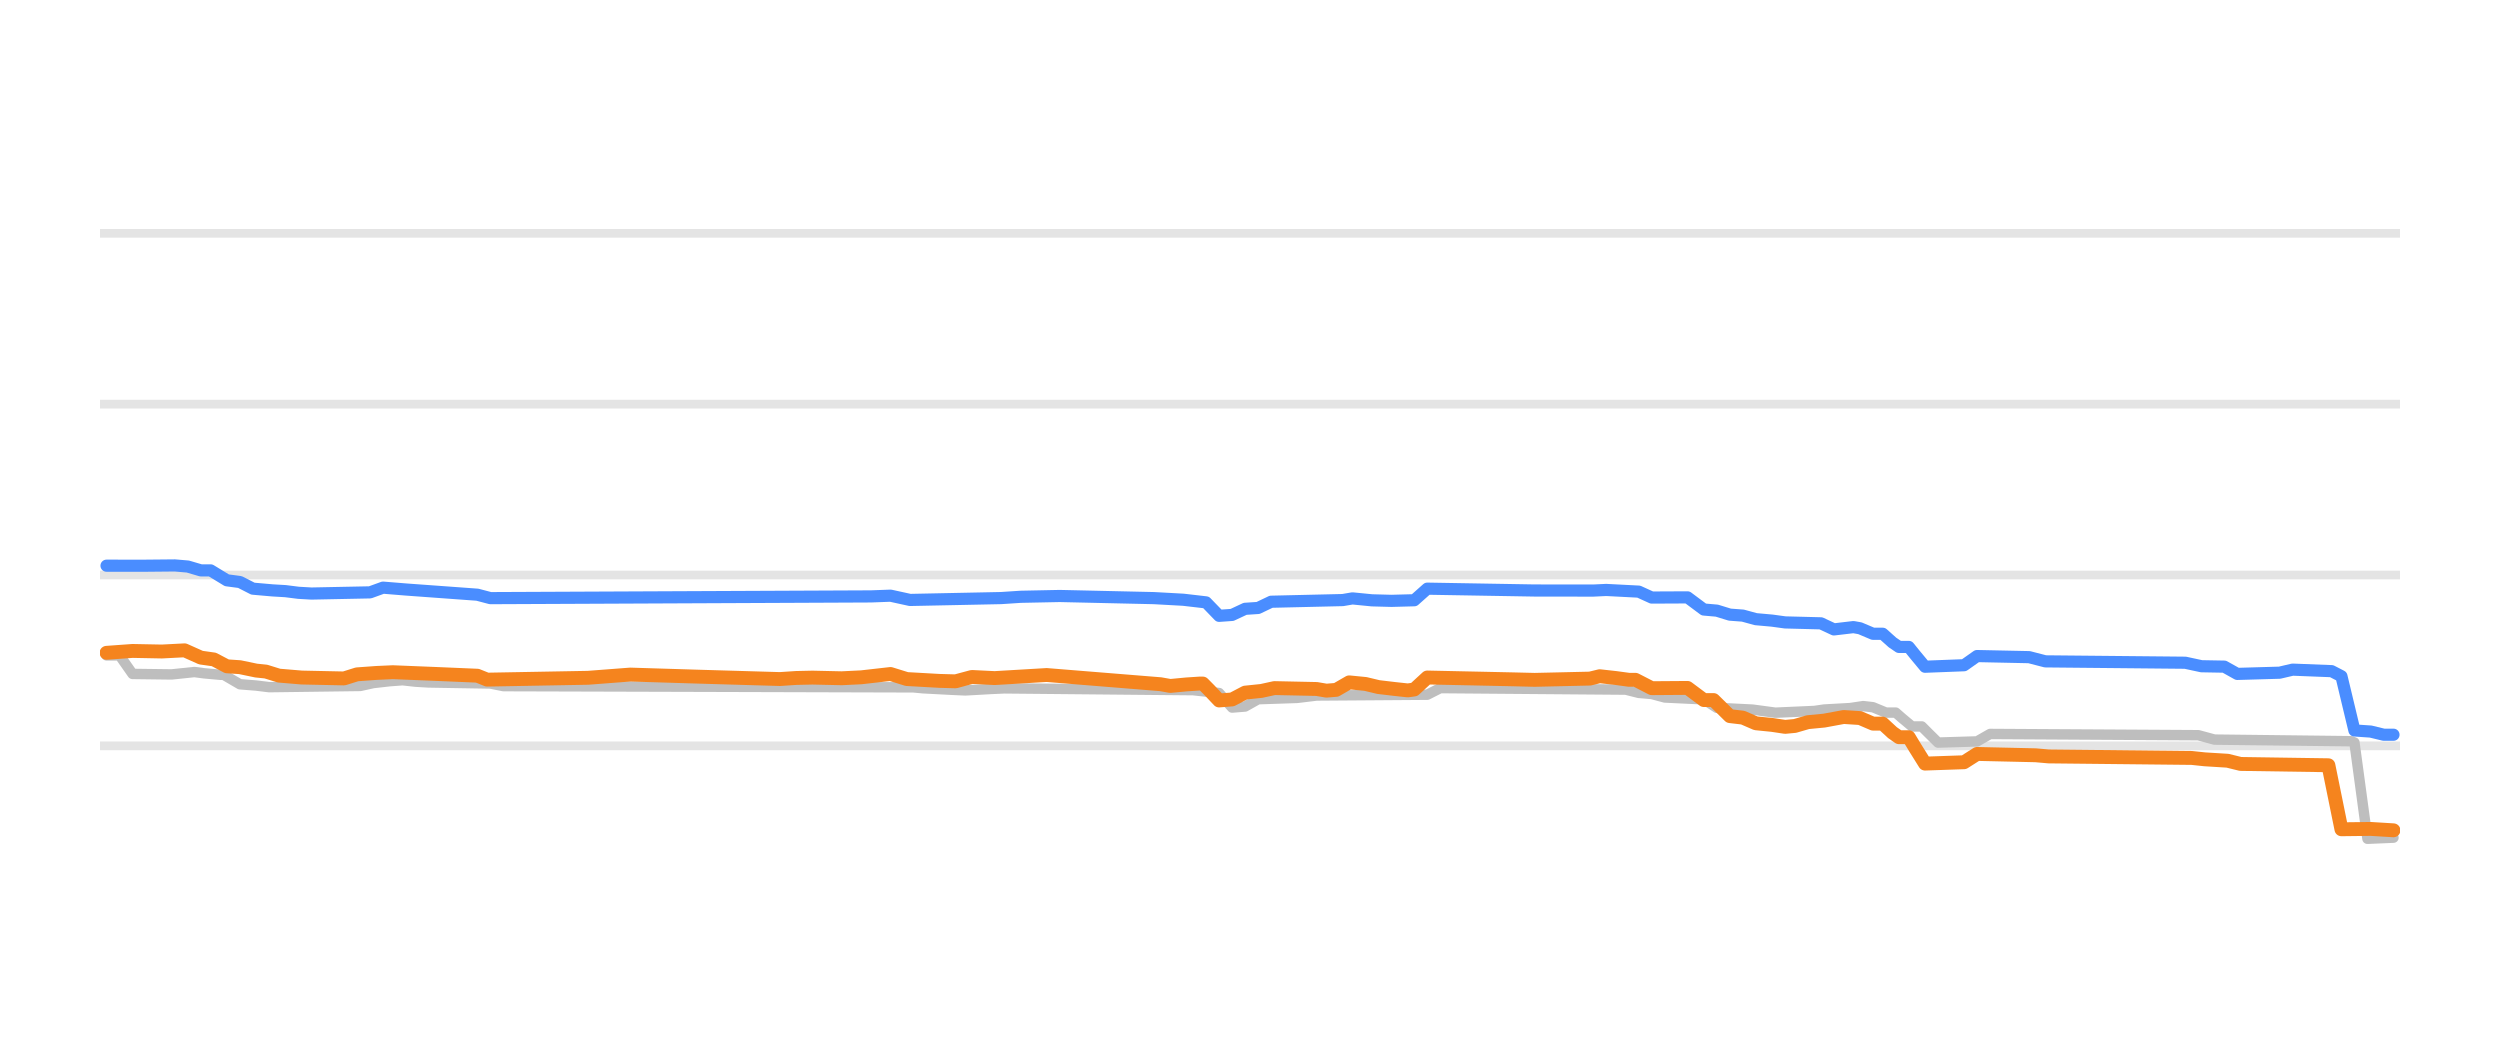
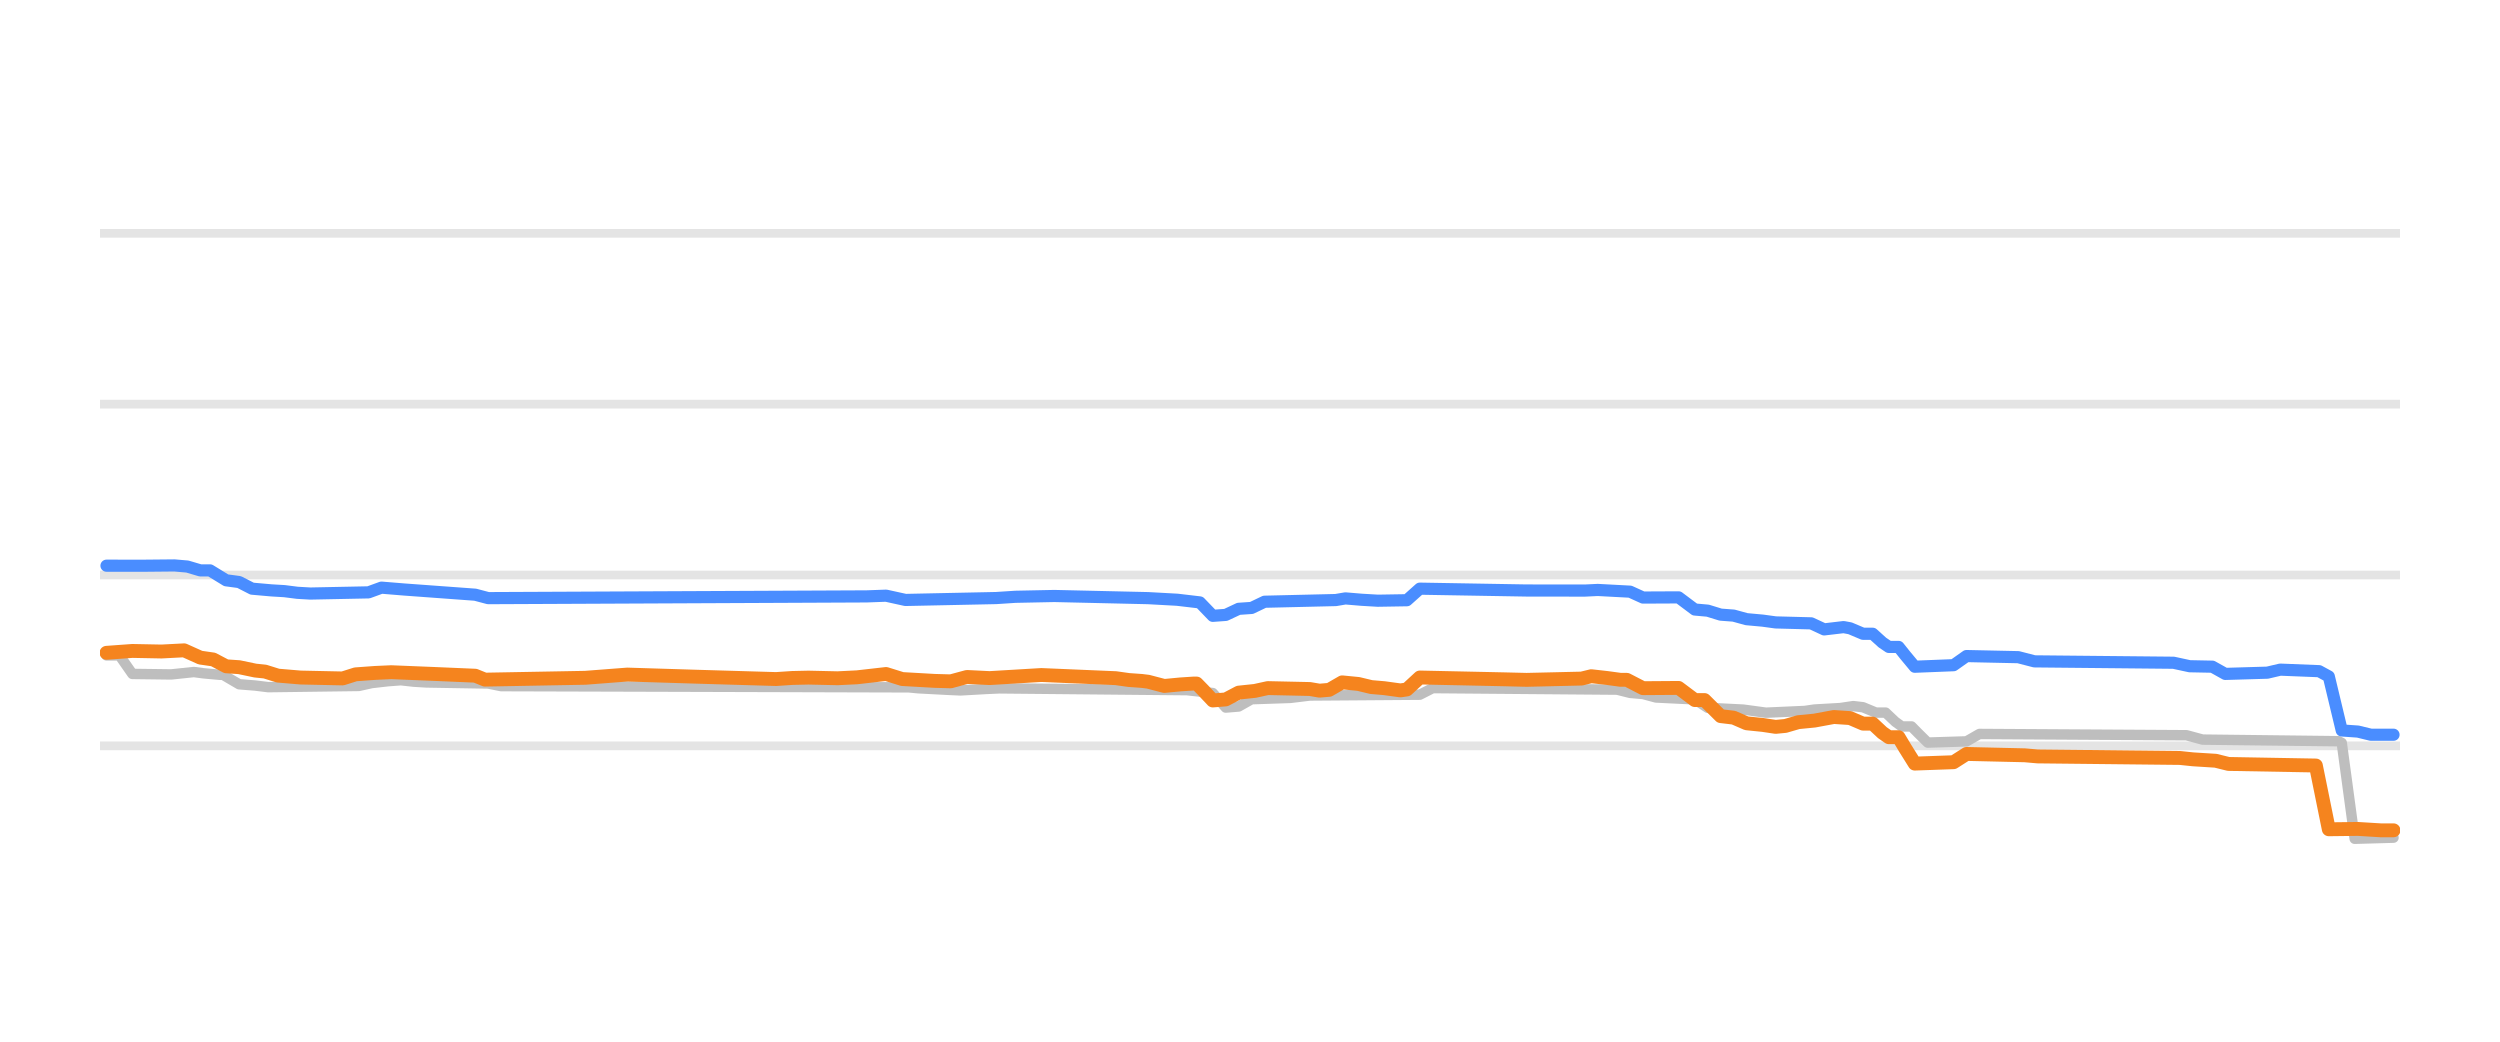
<svg xmlns="http://www.w3.org/2000/svg" width="144pt" height="60pt" viewBox="0 0 144 60" version="1.1">
  <defs>
    <style type="text/css">*{stroke-linejoin: round; stroke-linecap: butt}</style>
  </defs>
  <g id="figure_1">
    <g id="patch_1">
      <path d="M 0 60  L 144 60  L 144 0  L 0 0  L 0 60  z " style="fill: none; opacity: 0" />
    </g>
    <g id="axes_1">
      <g id="patch_2">
        <path d="M 5.76 52.8  L 138.24 52.8  L 138.24 3.6  L 5.76 3.6  L 5.76 52.8  z " style="fill: none" />
      </g>
      <g id="matplotlib.axis_1" />
      <g id="matplotlib.axis_2" />
      <g id="line2d_1">
-         <path d="M 5.76 42.96  L 138.24 42.96  " clip-path="url(#pfcdfd9ceb6)" style="fill: none; stroke: #b2b2b2; stroke-opacity: 0.35; stroke-width: 0.5; stroke-linecap: square" />
+         <path d="M 5.76 42.96  L 138.24 42.96  " clip-path="url(#pbdffdb5d5c)" style="fill: none; stroke: #b2b2b2; stroke-opacity: 0.35; stroke-width: 0.5; stroke-linecap: square" />
      </g>
      <g id="line2d_2">
-         <path d="M 5.76 33.12  L 138.24 33.12  " clip-path="url(#pfcdfd9ceb6)" style="fill: none; stroke: #b2b2b2; stroke-opacity: 0.35; stroke-width: 0.5; stroke-linecap: square" />
+         <path d="M 5.76 33.12  L 138.24 33.12  " clip-path="url(#pbdffdb5d5c)" style="fill: none; stroke: #b2b2b2; stroke-opacity: 0.35; stroke-width: 0.5; stroke-linecap: square" />
      </g>
      <g id="line2d_3">
-         <path d="M 5.76 23.28  L 138.24 23.28  " clip-path="url(#pfcdfd9ceb6)" style="fill: none; stroke: #b2b2b2; stroke-opacity: 0.35; stroke-width: 0.5; stroke-linecap: square" />
+         <path d="M 5.76 23.28  L 138.24 23.28  " clip-path="url(#pbdffdb5d5c)" style="fill: none; stroke: #b2b2b2; stroke-opacity: 0.35; stroke-width: 0.5; stroke-linecap: square" />
      </g>
      <g id="line2d_4">
-         <path d="M 5.76 13.44  L 138.24 13.44  " clip-path="url(#pfcdfd9ceb6)" style="fill: none; stroke: #b2b2b2; stroke-opacity: 0.35; stroke-width: 0.5; stroke-linecap: square" />
+         <path d="M 5.76 13.44  L 138.24 13.44  " clip-path="url(#pbdffdb5d5c)" style="fill: none; stroke: #b2b2b2; stroke-opacity: 0.35; stroke-width: 0.5; stroke-linecap: square" />
      </g>
      <g id="line2d_5">
-         <path d="M 6.136 37.75  L 6.886 37.75  L 7.635 38.818  L 9.884 38.847  L 11.196 38.709  L 11.758 38.783  L 12.695 38.867  L 12.882 38.867  L 13.819 39.413  L 14.756 39.488  L 15.505 39.58  L 20.752 39.51  L 21.501 39.344  L 22.438 39.237  L 23.188 39.181  L 23.937 39.264  L 24.687 39.309  L 28.247 39.37  L 28.997 39.521  L 52.606 39.591  L 53.168 39.644  L 54.855 39.733  L 55.604 39.767  L 57.103 39.683  L 57.853 39.649  L 68.721 39.753  L 70.22 39.918  L 70.969 40.756  L 71.719 40.695  L 72.468 40.274  L 74.717 40.198  L 75.841 40.062  L 82.212 40.015  L 82.962 39.634  L 93.642 39.722  L 94.392 39.91  L 95.141 39.974  L 95.891 40.175  L 98.139 40.283  L 98.889 40.771  L 100.95 40.874  L 102.262 41.051  L 104.51 40.951  L 105.072 40.869  L 106.571 40.785  L 107.321 40.672  L 107.883 40.736  L 108.633 41.046  L 109.195 41.046  L 109.569 41.374  L 110.132 41.843  L 110.694 41.843  L 111.068 42.217  L 111.631 42.773  L 113.879 42.705  L 114.629 42.276  L 126.621 42.348  L 127.558 42.601  L 135.428 42.694  L 135.615 42.766  L 136.365 48.313  L 137.864 48.249  L 137.864 48.249  " clip-path="url(#pfcdfd9ceb6)" style="fill: none; stroke: #bebebe; stroke-width: 0.6; stroke-linecap: round" />
+         <path d="M 6.134 37.75  L 6.88 37.75  L 7.625 38.818  L 9.861 38.847  L 11.165 38.709  L 11.724 38.783  L 12.656 38.867  L 12.842 38.867  L 13.774 39.413  L 14.705 39.488  L 15.45 39.58  L 20.668 39.51  L 21.413 39.344  L 22.344 39.237  L 23.09 39.181  L 23.835 39.264  L 24.58 39.309  L 28.121 39.37  L 28.866 39.521  L 52.343 39.591  L 52.902 39.644  L 54.579 39.733  L 55.324 39.767  L 56.815 39.683  L 57.56 39.649  L 68.367 39.753  L 69.857 39.92  L 70.603 40.756  L 71.348 40.694  L 72.093 40.274  L 74.329 40.198  L 75.447 40.062  L 81.782 40.014  L 82.527 39.634  L 93.148 39.723  L 93.893 39.91  L 94.638 39.975  L 95.384 40.175  L 97.62 40.285  L 98.365 40.771  L 100.415 40.874  L 101.719 41.051  L 103.955 40.951  L 104.514 40.869  L 106.004 40.784  L 106.75 40.672  L 107.309 40.737  L 108.054 41.046  L 108.613 41.046  L 109.172 41.575  L 109.544 41.843  L 110.103 41.843  L 110.476 42.221  L 111.035 42.773  L 113.271 42.703  L 114.016 42.276  L 125.941 42.349  L 126.873 42.601  L 134.698 42.694  L 134.885 42.79  L 135.63 48.313  L 137.866 48.249  L 137.866 48.249  " clip-path="url(#pbdffdb5d5c)" style="fill: none; stroke: #bebebe; stroke-width: 0.6; stroke-linecap: round" />
      </g>
      <g id="line2d_6">
-         <path d="M 6.136 32.584  L 8.198 32.587  L 10.071 32.569  L 10.821 32.633  L 11.57 32.854  L 12.132 32.854  L 13.069 33.425  L 13.819 33.524  L 14.568 33.907  L 15.693 34.006  L 16.442 34.05  L 17.192 34.145  L 17.941 34.188  L 21.314 34.12  L 22.064 33.848  L 23.375 33.955  L 27.498 34.255  L 28.247 34.453  L 50.17 34.353  L 51.295 34.311  L 52.419 34.557  L 57.666 34.449  L 58.79 34.375  L 61.038 34.329  L 66.472 34.452  L 68.159 34.545  L 69.47 34.697  L 70.22 35.472  L 70.969 35.419  L 71.719 35.068  L 72.468 35.018  L 73.218 34.66  L 77.34 34.564  L 77.902 34.468  L 79.027 34.579  L 80.151 34.609  L 81.463 34.574  L 82.212 33.907  L 88.396 34.013  L 91.768 34.017  L 92.518 33.981  L 94.392 34.078  L 95.141 34.419  L 97.202 34.409  L 98.139 35.108  L 98.889 35.173  L 99.638 35.403  L 100.388 35.459  L 101.137 35.664  L 102.074 35.748  L 102.824 35.851  L 104.885 35.904  L 105.634 36.254  L 106.759 36.121  L 107.134 36.188  L 107.883 36.505  L 108.445 36.505  L 109.007 37.008  L 109.382 37.263  L 109.944 37.263  L 110.319 37.727  L 110.881 38.404  L 113.13 38.317  L 113.879 37.789  L 116.877 37.852  L 117.814 38.094  L 125.871 38.173  L 126.808 38.375  L 128.12 38.399  L 128.869 38.817  L 131.305 38.747  L 132.055 38.571  L 134.303 38.659  L 134.866 38.95  L 135.615 42.074  L 136.552 42.138  L 137.302 42.32  L 137.864 42.32  L 137.864 42.32  " clip-path="url(#pfcdfd9ceb6)" style="fill: none; stroke: #4a8dff; stroke-width: 0.7; stroke-linecap: round" />
+         <path d="M 6.134 32.584  L 8.184 32.587  L 10.047 32.569  L 10.792 32.633  L 11.538 32.854  L 12.097 32.854  L 13.028 33.425  L 13.774 33.525  L 14.519 33.907  L 15.637 34.006  L 16.382 34.05  L 17.127 34.145  L 17.873 34.188  L 21.227 34.12  L 21.972 33.848  L 23.276 33.955  L 27.375 34.255  L 28.121 34.453  L 49.921 34.352  L 51.038 34.311  L 52.156 34.557  L 57.374 34.448  L 58.491 34.375  L 60.727 34.329  L 66.131 34.453  L 67.808 34.545  L 69.112 34.699  L 69.857 35.472  L 70.603 35.418  L 71.348 35.068  L 72.093 35.017  L 72.838 34.66  L 76.938 34.563  L 77.497 34.468  L 78.428 34.546  L 79.36 34.601  L 81.037 34.573  L 81.782 33.907  L 87.931 34.013  L 91.285 34.017  L 92.03 33.981  L 93.893 34.08  L 94.638 34.419  L 96.688 34.409  L 97.62 35.108  L 98.365 35.174  L 99.11 35.403  L 99.856 35.459  L 100.601 35.664  L 101.532 35.749  L 102.278 35.851  L 104.327 35.905  L 105.073 36.253  L 106.191 36.121  L 106.563 36.19  L 107.309 36.505  L 107.867 36.505  L 108.426 37.011  L 108.799 37.263  L 109.358 37.263  L 109.731 37.731  L 110.29 38.404  L 112.526 38.315  L 113.271 37.789  L 116.252 37.853  L 117.184 38.094  L 125.196 38.174  L 126.127 38.375  L 127.432 38.401  L 128.177 38.817  L 130.599 38.746  L 131.344 38.571  L 133.58 38.66  L 134.139 38.964  L 134.885 42.074  L 135.816 42.139  L 136.561 42.32  L 137.866 42.32  L 137.866 42.32  " clip-path="url(#pbdffdb5d5c)" style="fill: none; stroke: #4a8dff; stroke-width: 0.7; stroke-linecap: round" />
      </g>
      <g id="line2d_7">
-         <path d="M 6.136 37.602  L 7.635 37.494  L 9.322 37.527  L 10.633 37.459  L 11.57 37.878  L 12.32 37.985  L 13.069 38.379  L 13.819 38.43  L 14.756 38.625  L 15.318 38.683  L 16.067 38.916  L 17.379 39.026  L 19.815 39.078  L 20.565 38.842  L 21.689 38.761  L 22.626 38.719  L 25.062 38.817  L 27.498 38.921  L 28.06 39.147  L 33.868 39.041  L 36.304 38.855  L 40.239 38.976  L 44.924 39.113  L 45.861 39.051  L 46.798 39.03  L 48.484 39.068  L 49.608 39.013  L 51.295 38.822  L 52.232 39.113  L 54.105 39.219  L 55.042 39.245  L 55.979 38.993  L 57.291 39.058  L 60.289 38.881  L 66.847 39.411  L 67.409 39.511  L 68.346 39.422  L 69.096 39.373  L 69.283 39.373  L 69.658 39.752  L 70.22 40.347  L 70.969 40.288  L 71.719 39.895  L 72.656 39.798  L 73.405 39.634  L 75.841 39.686  L 76.403 39.782  L 76.966 39.736  L 77.715 39.304  L 78.652 39.396  L 79.401 39.575  L 80.338 39.686  L 81.088 39.767  L 81.463 39.714  L 82.212 39.024  L 87.084 39.128  L 88.396 39.16  L 91.581 39.087  L 92.143 38.95  L 93.08 39.055  L 93.83 39.157  L 94.204 39.157  L 95.141 39.639  L 97.202 39.624  L 98.139 40.323  L 98.701 40.323  L 99.638 41.248  L 100.388 41.336  L 101.137 41.661  L 102.074 41.755  L 102.824 41.868  L 103.386 41.815  L 104.135 41.597  L 105.072 41.507  L 106.197 41.299  L 107.134 41.36  L 107.883 41.681  L 108.445 41.681  L 109.007 42.2  L 109.382 42.463  L 109.944 42.463  L 110.319 43.082  L 110.881 43.983  L 113.13 43.905  L 113.879 43.427  L 117.252 43.504  L 118.001 43.57  L 126.246 43.658  L 126.996 43.737  L 128.307 43.818  L 129.057 44.003  L 134.116 44.079  L 134.866 47.766  L 136.552 47.746  L 137.864 47.826  L 137.864 47.826  " clip-path="url(#pfcdfd9ceb6)" style="fill: none; stroke: #f5841e; stroke-width: 0.8; stroke-linecap: round" />
+         <path d="M 6.134 37.602  L 7.625 37.494  L 9.302 37.527  L 10.606 37.459  L 11.538 37.878  L 12.283 37.986  L 13.028 38.379  L 13.774 38.43  L 14.705 38.625  L 15.264 38.683  L 16.009 38.916  L 17.314 39.026  L 19.736 39.078  L 20.481 38.842  L 21.599 38.761  L 22.531 38.719  L 24.953 38.817  L 27.375 38.921  L 27.934 39.147  L 33.71 39.041  L 36.133 38.855  L 40.045 38.976  L 44.703 39.113  L 45.635 39.051  L 46.567 39.03  L 48.244 39.068  L 49.362 39.013  L 51.038 38.822  L 51.97 39.113  L 53.833 39.219  L 54.765 39.245  L 55.697 38.993  L 57.001 39.058  L 59.982 38.881  L 64.268 39.063  L 65.013 39.168  L 65.758 39.221  L 66.131 39.267  L 67.062 39.511  L 67.994 39.422  L 68.739 39.373  L 68.926 39.373  L 69.298 39.754  L 69.857 40.347  L 70.603 40.287  L 71.348 39.895  L 72.279 39.797  L 73.025 39.634  L 75.447 39.687  L 76.006 39.782  L 76.565 39.734  L 77.31 39.304  L 78.242 39.396  L 78.987 39.575  L 79.732 39.639  L 80.664 39.767  L 81.037 39.712  L 81.782 39.024  L 86.626 39.128  L 87.931 39.16  L 91.098 39.086  L 91.657 38.95  L 92.589 39.055  L 93.334 39.157  L 93.707 39.158  L 94.638 39.639  L 96.688 39.624  L 97.62 40.323  L 98.179 40.323  L 99.11 41.248  L 99.856 41.337  L 100.601 41.661  L 101.532 41.756  L 102.278 41.868  L 102.837 41.814  L 103.582 41.597  L 104.514 41.506  L 105.632 41.299  L 106.563 41.361  L 107.309 41.681  L 107.867 41.681  L 108.426 42.203  L 108.799 42.463  L 109.358 42.463  L 109.731 43.087  L 110.29 43.983  L 112.526 43.903  L 113.271 43.427  L 116.625 43.505  L 117.37 43.57  L 125.568 43.659  L 126.314 43.737  L 127.618 43.819  L 128.363 44.003  L 133.394 44.094  L 134.139 47.766  L 135.816 47.746  L 137.12 47.826  L 137.866 47.826  L 137.866 47.826  " clip-path="url(#pbdffdb5d5c)" style="fill: none; stroke: #f5841e; stroke-width: 0.8; stroke-linecap: round" />
      </g>
    </g>
  </g>
  <defs>
-     <clipPath id="pfcdfd9ceb6">
+     <clipPath id="pbdffdb5d5c">
      <rect x="5.76" y="3.6" width="132.48" height="49.2" />
    </clipPath>
  </defs>
</svg>
